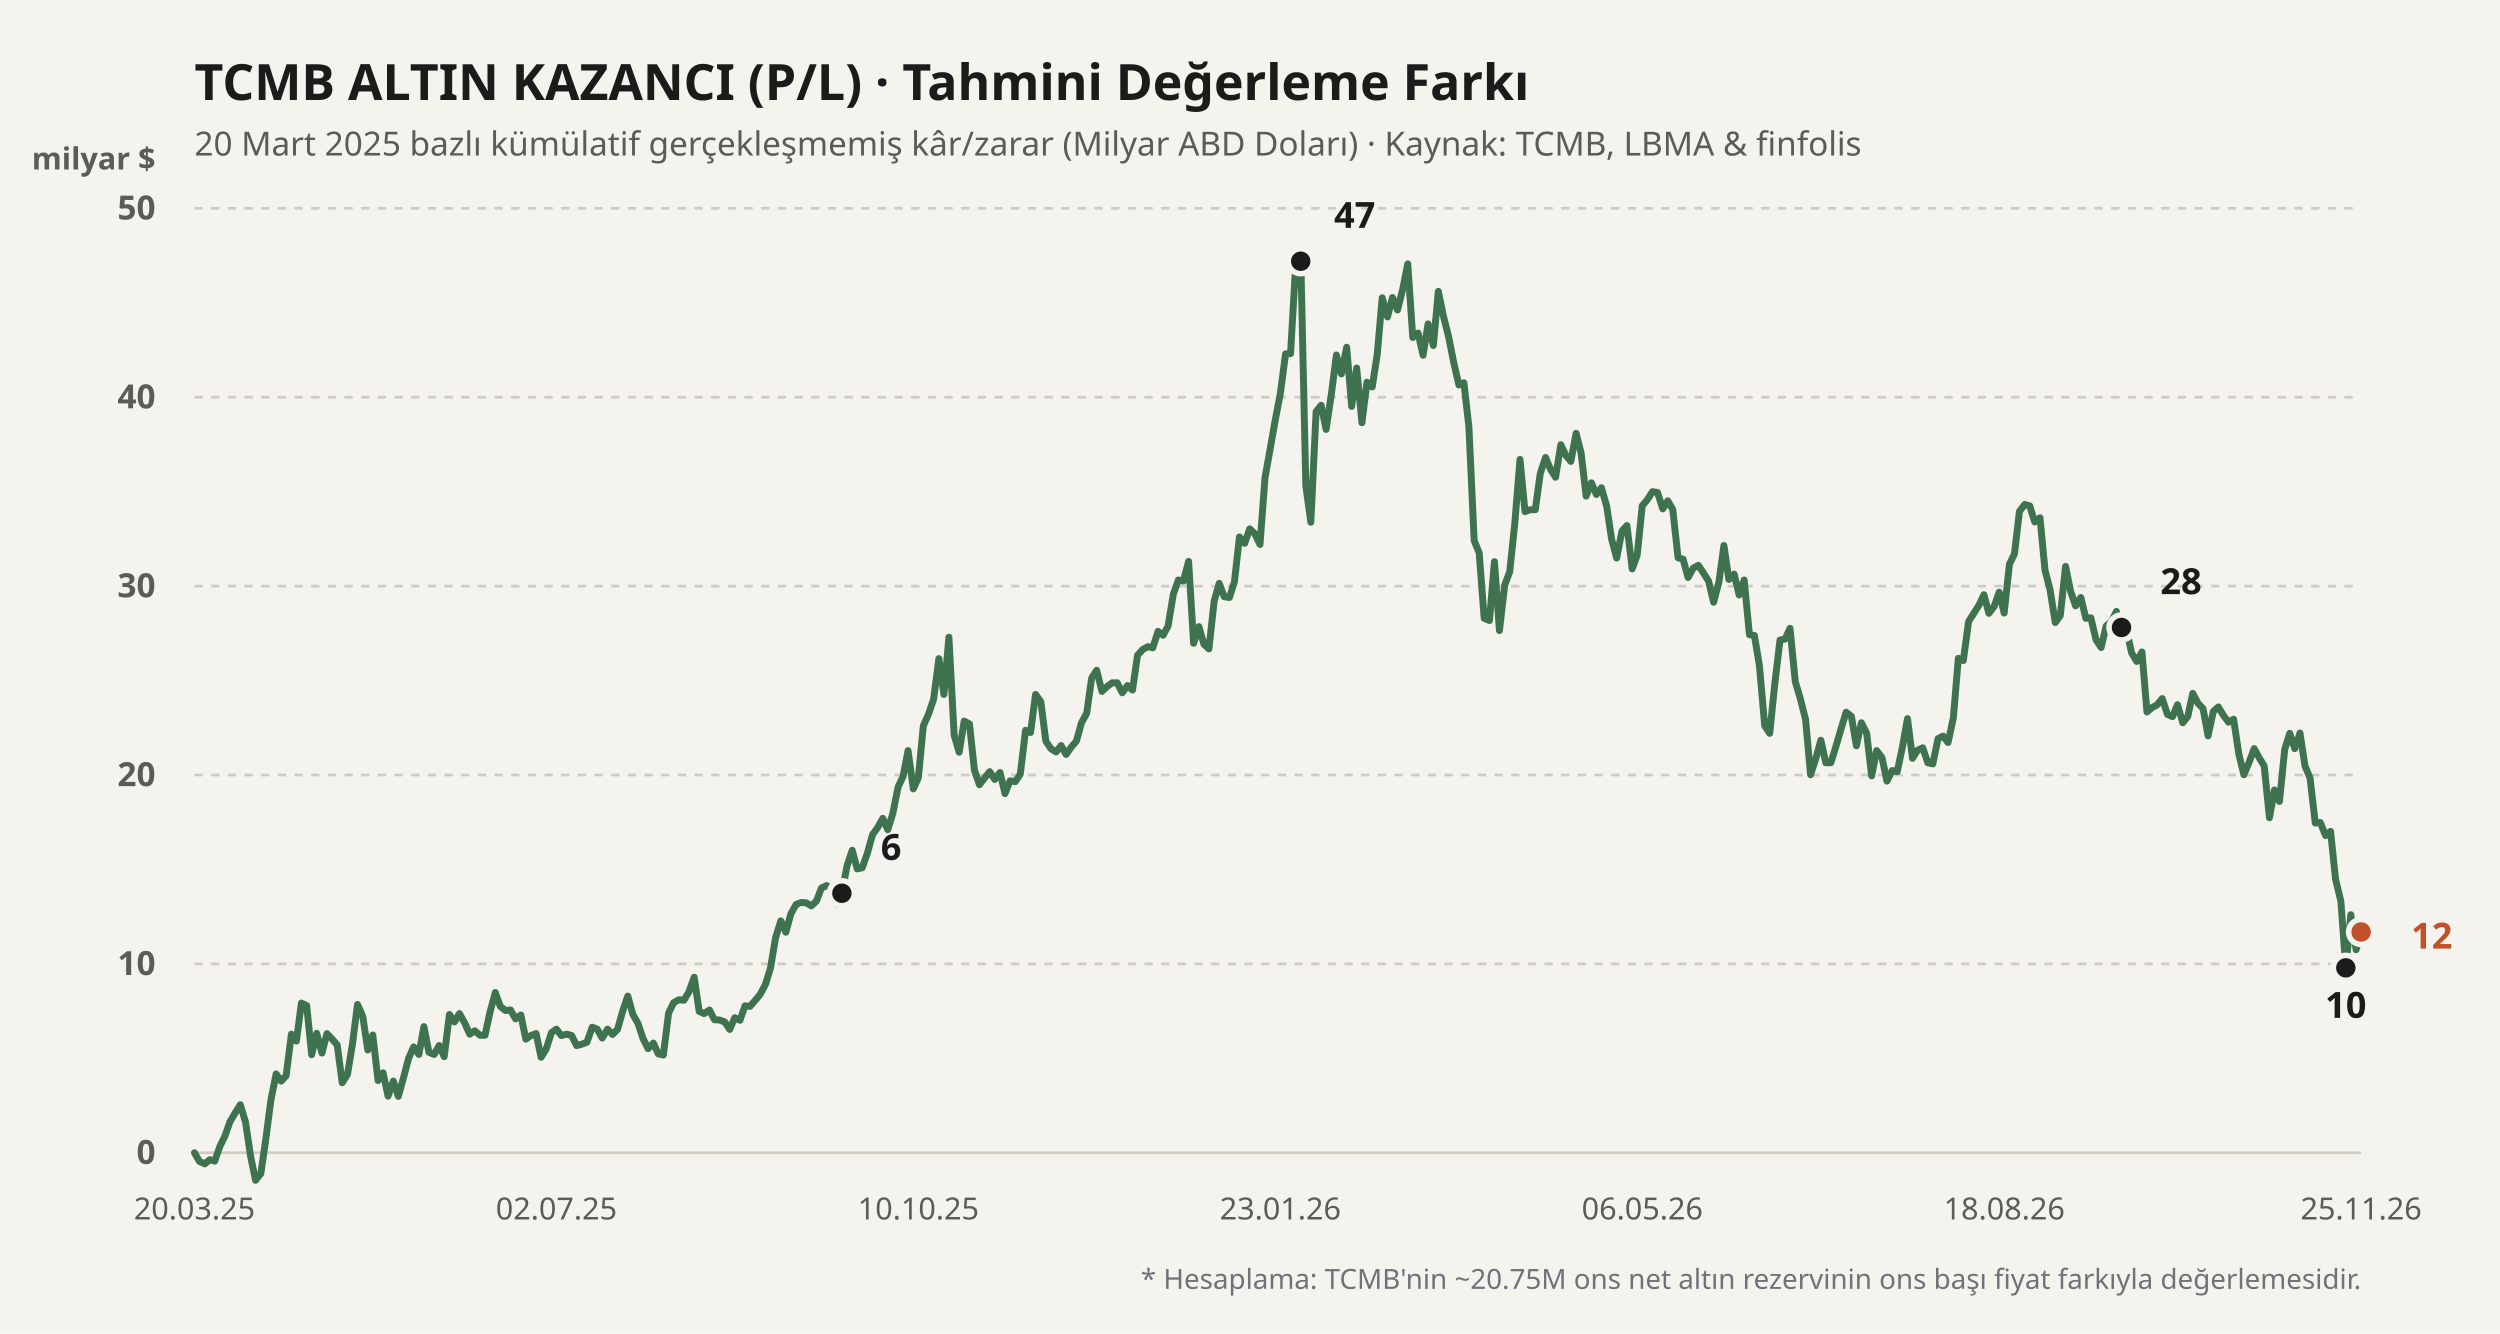
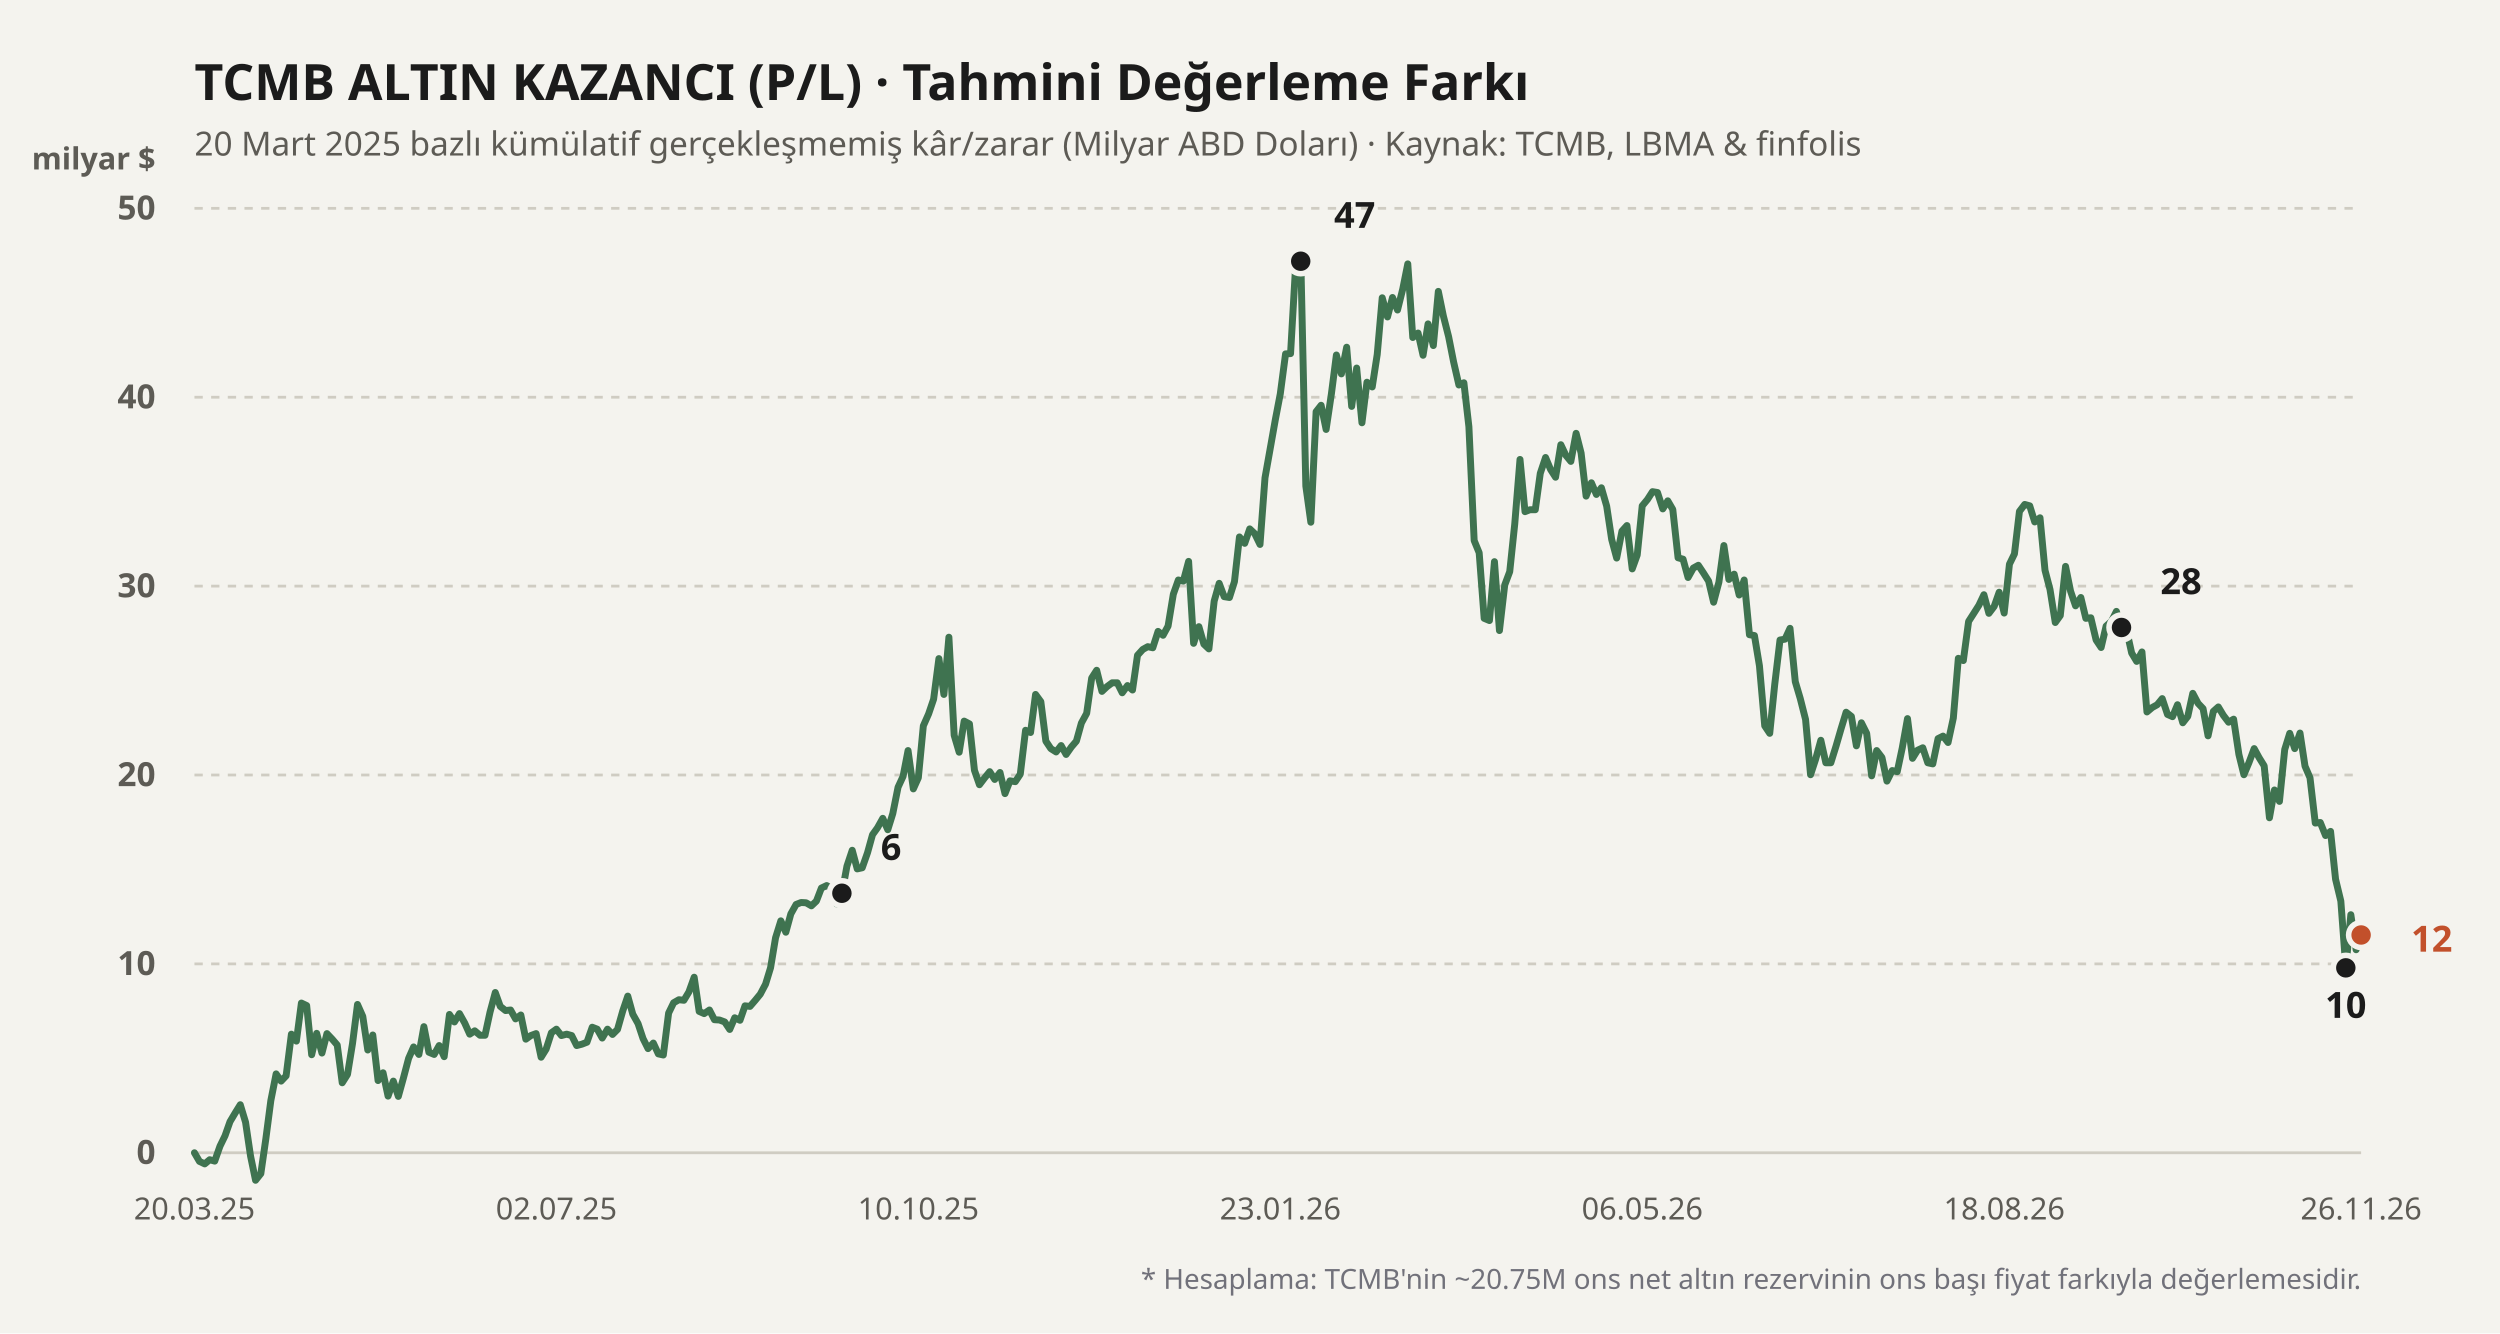
<svg xmlns="http://www.w3.org/2000/svg" viewBox="0 0 900 480" width="100%" height="100%">
  <rect width="900" height="480" fill="#f4f3ee" />
  <text x="70" y="36" fill="#1b1b1b" font-size="18" font-weight="700" font-family="'Bricolage Grotesque', system-ui, sans-serif">
    TCMB ALTIN KAZANCI (P/L) · Tahmini Değerleme Farkı
  </text>
  <text x="70" y="56" fill="#5d5b55" font-size="12" font-family="'Bricolage Grotesque', system-ui, sans-serif">
    20 Mart 2025 bazlı kümülatif gerçekleşmemiş kâr/zarar (Milyar ABD Doları) · Kaynak: TCMB, LBMA &amp; finfolis
  </text>
  <text x="56" y="61" fill="#5d5b55" font-size="11" font-weight="600" font-family="'Bricolage Grotesque', system-ui, sans-serif" text-anchor="end">milyar $</text>
  <line x1="70" y1="415" x2="850" y2="415" stroke="#cfccc2" stroke-width="1" stroke-dasharray="none" />
  <text x="56" y="419" fill="#5d5b55" font-size="12" font-family="'Bricolage Grotesque', system-ui, sans-serif" text-anchor="end" font-weight="600">0</text>
  <line x1="70" y1="347" x2="850" y2="347" stroke="#cfccc2" stroke-width="1" stroke-dasharray="3,3" />
  <text x="56" y="351" fill="#5d5b55" font-size="12" font-family="'Bricolage Grotesque', system-ui, sans-serif" text-anchor="end" font-weight="600">10</text>
  <line x1="70" y1="279" x2="850" y2="279" stroke="#cfccc2" stroke-width="1" stroke-dasharray="3,3" />
  <text x="56" y="283" fill="#5d5b55" font-size="12" font-family="'Bricolage Grotesque', system-ui, sans-serif" text-anchor="end" font-weight="600">20</text>
  <line x1="70" y1="211" x2="850" y2="211" stroke="#cfccc2" stroke-width="1" stroke-dasharray="3,3" />
  <text x="56" y="215" fill="#5d5b55" font-size="12" font-family="'Bricolage Grotesque', system-ui, sans-serif" text-anchor="end" font-weight="600">30</text>
  <line x1="70" y1="143" x2="850" y2="143" stroke="#cfccc2" stroke-width="1" stroke-dasharray="3,3" />
  <text x="56" y="147" fill="#5d5b55" font-size="12" font-family="'Bricolage Grotesque', system-ui, sans-serif" text-anchor="end" font-weight="600">40</text>
  <line x1="70" y1="75" x2="850" y2="75" stroke="#cfccc2" stroke-width="1" stroke-dasharray="3,3" />
  <text x="56" y="79" fill="#5d5b55" font-size="12" font-family="'Bricolage Grotesque', system-ui, sans-serif" text-anchor="end" font-weight="600">50</text>
  <defs>
    <linearGradient id="altin-grad" x1="0" y1="0" x2="0" y2="1">
      <stop offset="0%" stop-color="#3f7350" stop-opacity="0.25" />
      <stop offset="100%" stop-color="#3f7350" stop-opacity="0.02" />
    </linearGradient>
  </defs>
-   <polyline fill="none" stroke="#3f7350" stroke-width="2.5" stroke-linecap="round" stroke-linejoin="round" points="70.0,415.0 71.8,418.1 73.7,419.0 75.5,417.5 77.3,418.0 79.2,412.6 81.0,408.9 82.8,403.8 84.7,400.6 86.5,397.7 88.4,404.0 90.2,416.2 92.0,424.9 93.9,422.5 95.7,410.0 97.5,396.2 99.4,386.6 101.2,389.2 103.0,387.3 104.9,372.3 106.7,374.8 108.5,361.1 110.4,362.0 112.2,379.7 114.0,372.0 115.9,379.1 117.7,372.1 119.6,374.1 121.4,376.2 123.2,389.8 125.1,386.8 126.9,375.7 128.7,361.6 130.6,365.9 132.4,378.0 134.2,372.6 136.1,389.0 137.9,386.2 139.7,394.6 141.6,389.2 143.4,394.7 145.2,388.2 147.1,381.0 148.9,376.9 150.8,379.6 152.6,369.6 154.4,378.8 156.3,379.6 158.1,376.4 159.9,380.4 161.8,365.2 163.6,367.9 165.4,364.9 167.3,368.3 169.1,372.3 170.9,371.1 172.8,372.7 174.6,372.7 176.4,364.4 178.3,357.3 180.1,362.3 182.0,363.8 183.8,363.6 185.6,366.8 187.5,365.4 189.3,374.1 191.1,372.8 193.0,372.1 194.8,380.6 196.6,377.7 198.5,371.8 200.3,370.5 202.1,372.8 204.0,372.3 205.8,372.8 207.6,376.4 209.5,375.9 211.3,375.2 213.2,369.8 215.0,370.5 216.8,373.7 218.7,370.5 220.5,372.4 222.3,370.6 224.2,363.9 226.0,358.6 227.8,365.1 229.7,368.5 231.5,373.9 233.3,377.5 235.2,375.5 237.0,379.4 238.8,379.8 240.7,364.7 242.5,361.0 244.4,359.9 246.2,360.1 248.0,357.1 249.9,351.8 251.7,364.1 253.5,364.9 255.4,363.6 257.2,367.1 259.0,367.2 260.9,367.9 262.7,370.6 264.5,366.4 266.4,367.3 268.2,362.1 270.0,362.3 271.9,360.1 273.7,357.9 275.6,354.3 277.4,348.4 279.2,337.6 281.1,331.5 282.9,335.6 284.7,329.0 286.6,325.6 288.4,324.9 290.2,325.0 292.1,326.1 293.9,324.4 295.7,319.7 297.6,318.8 299.4,319.9 301.2,325.4 303.1,321.6 304.9,311.8 306.8,306.1 308.6,312.8 310.4,312.4 312.3,307.0 314.1,300.5 315.9,298.0 317.8,294.6 319.6,298.7 321.4,292.9 323.3,283.4 325.1,279.5 326.9,270.2 328.8,284.0 330.6,280.0 332.4,261.3 334.3,257.0 336.1,251.7 338.0,237.1 339.8,250.0 341.6,229.4 343.5,264.7 345.3,270.8 347.1,259.6 349.0,260.6 350.8,277.3 352.6,282.5 354.5,280.0 356.3,277.8 358.1,280.6 360.0,278.1 361.8,285.7 363.6,281.1 365.5,281.4 367.3,278.7 369.2,262.9 371.0,263.7 372.8,250.0 374.7,252.6 376.5,266.8 378.3,269.5 380.2,270.7 382.0,268.4 383.8,271.6 385.7,268.9 387.5,266.8 389.3,260.3 391.2,256.8 393.0,244.1 394.8,241.3 396.7,248.9 398.5,247.2 400.4,245.8 402.2,245.8 404.0,249.4 405.9,246.8 407.7,248.4 409.5,235.9 411.4,233.8 413.2,232.8 415.0,233.2 416.9,227.3 418.7,228.7 420.5,225.4 422.4,213.9 424.2,208.8 426.0,209.2 427.9,202.1 429.7,231.6 431.6,225.6 433.4,231.9 435.2,233.6 437.1,216.4 438.9,210.0 440.7,214.8 442.6,215.1 444.4,209.4 446.2,193.3 448.1,195.6 449.9,190.4 451.7,192.1 453.6,196.0 455.4,172.0 457.2,161.9 459.1,151.2 460.9,141.8 462.8,127.4 464.6,127.3 466.4,96.1 468.3,94.0 470.1,175.0 471.9,188.0 473.8,148.2 475.6,145.9 477.4,154.6 479.3,141.8 481.1,127.8 482.9,134.6 484.8,125.0 486.6,146.3 488.4,132.5 490.3,152.2 492.1,137.6 494.0,139.3 495.8,127.6 497.6,107.2 499.5,114.1 501.3,107.1 503.1,111.6 505.0,104.0 506.8,95.0 508.6,121.5 510.5,119.9 512.3,127.9 514.1,116.6 516.0,124.4 517.8,104.9 519.6,113.7 521.5,121.2 523.3,130.3 525.2,138.6 527.0,137.8 528.8,153.6 530.7,194.6 532.5,199.0 534.3,222.6 536.2,223.4 538.0,202.2 539.8,227.0 541.7,210.6 543.5,205.8 545.3,188.7 547.2,165.4 549.0,184.2 550.8,183.5 552.7,183.5 554.5,170.4 556.4,164.7 558.2,169.0 560.0,171.8 561.9,160.1 563.7,163.9 565.5,166.1 567.4,156.0 569.2,163.1 571.0,178.6 572.9,173.8 574.7,178.0 576.5,175.6 578.4,182.2 580.2,194.2 582.0,200.9 583.9,191.2 585.7,189.2 587.6,204.8 589.4,199.8 591.2,182.1 593.1,179.8 594.9,177.0 596.7,177.3 598.6,183.2 600.4,180.3 602.2,183.4 604.1,200.8 605.9,201.3 607.7,207.9 609.6,204.5 611.4,203.5 613.2,206.2 615.1,209.2 616.9,216.8 618.8,209.6 620.6,196.4 622.4,208.6 624.3,206.7 626.1,214.2 627.9,208.8 629.8,228.5 631.6,228.8 633.4,239.7 635.3,261.3 637.1,264.0 638.9,246.4 640.8,230.4 642.6,230.1 644.4,226.2 646.3,245.4 648.1,251.5 650.0,259.0 651.8,278.9 653.6,273.4 655.5,266.5 657.3,274.6 659.1,274.6 661.0,268.5 662.8,262.3 664.6,256.4 666.5,257.9 668.3,268.5 670.1,260.2 672.0,264.0 673.8,279.3 675.6,270.2 677.5,272.7 679.3,281.2 681.2,277.4 683.0,277.8 684.8,269.3 686.7,258.7 688.5,273.0 690.3,270.1 692.2,269.2 694.0,274.6 695.8,275.0 697.7,265.9 699.5,265.0 701.3,267.3 703.2,258.5 705.0,237.0 706.8,237.8 708.7,223.7 710.5,220.9 712.4,217.9 714.2,214.1 716.0,220.8 717.9,218.3 719.7,213.2 721.5,220.7 723.4,203.1 725.2,199.4 727.0,184.1 728.9,181.6 730.7,182.1 732.5,187.9 734.4,186.4 736.2,205.3 738.0,212.2 739.9,224.1 741.7,221.6 743.6,203.9 745.4,212.8 747.2,218.1 749.1,215.1 750.9,222.6 752.7,222.4 754.6,230.4 756.4,233.1 758.2,225.4 760.1,223.7 761.9,220.1 763.7,225.9 765.6,227.0 767.4,235.1 769.2,238.1 771.1,234.7 772.9,256.3 774.8,254.7 776.6,253.7 778.4,251.5 780.3,257.2 782.1,258.0 783.9,253.7 785.8,260.2 787.6,257.9 789.4,249.6 791.3,253.2 793.1,255.1 794.9,264.9 796.8,256.1 798.6,254.5 800.4,257.5 802.3,260.0 804.1,258.9 806.0,271.6 807.8,278.9 809.6,274.6 811.5,269.5 813.3,272.8 815.1,275.7 817.0,294.4 818.8,284.4 820.6,288.5 822.5,269.8 824.3,264.0 826.1,269.5 828.0,263.9 829.8,275.8 831.6,280.0 833.5,296.3 835.3,296.1 837.2,300.8 839.0,299.3 840.8,316.5 842.7,324.4 844.5,348.4 846.3,329.3 848.2,341.9 850.0,335.5" />
+   <polyline fill="none" stroke="#3f7350" stroke-width="2.5" stroke-linecap="round" stroke-linejoin="round" points="70.0,415.0 71.8,418.1 73.7,419.0 75.5,417.5 77.3,418.0 79.2,412.6 81.0,408.9 82.8,403.8 84.7,400.6 86.5,397.7 88.4,404.0 90.2,416.2 92.0,424.9 93.9,422.5 95.7,410.0 97.5,396.2 99.4,386.6 101.2,389.2 103.0,387.3 104.9,372.3 106.7,374.8 108.5,361.1 110.4,362.0 112.2,379.7 114.0,372.0 115.9,379.1 117.7,372.1 119.6,374.1 121.4,376.2 123.2,389.8 125.1,386.8 126.9,375.7 128.7,361.6 130.6,365.9 132.4,378.0 134.2,372.6 136.1,389.0 137.9,386.2 139.7,394.6 141.6,389.2 143.4,394.7 145.2,388.2 147.1,381.0 148.9,376.9 150.8,379.6 152.6,369.6 154.4,378.8 156.3,379.6 158.1,376.4 159.9,380.4 161.8,365.2 163.6,367.9 165.4,364.9 167.3,368.3 169.1,372.3 170.9,371.1 172.8,372.7 174.6,372.7 176.4,364.4 178.3,357.3 180.1,362.3 182.0,363.8 183.8,363.6 185.6,366.8 187.5,365.4 189.3,374.1 191.1,372.8 193.0,372.1 194.8,380.6 196.6,377.7 198.5,371.8 200.3,370.5 202.1,372.8 204.0,372.3 205.8,372.8 207.6,376.4 209.5,375.9 211.3,375.2 213.2,369.8 215.0,370.5 216.8,373.7 218.7,370.5 220.5,372.4 222.3,370.6 224.2,363.9 226.0,358.6 227.8,365.1 229.7,368.5 231.5,373.9 233.3,377.5 235.2,375.5 237.0,379.4 238.8,379.8 240.7,364.7 242.5,361.0 244.4,359.9 246.2,360.1 248.0,357.1 249.9,351.8 251.7,364.1 253.5,364.9 255.4,363.6 257.2,367.1 259.0,367.2 260.9,367.9 262.7,370.6 264.5,366.4 266.4,367.3 268.2,362.1 270.0,362.3 271.9,360.1 273.7,357.9 275.6,354.3 277.4,348.4 279.2,337.6 281.1,331.5 282.9,335.6 284.7,329.0 286.6,325.6 288.4,324.9 290.2,325.0 292.1,326.1 293.9,324.4 295.7,319.7 297.6,318.8 299.4,319.9 301.2,325.4 303.1,321.6 304.9,311.8 306.8,306.1 308.6,312.8 310.4,312.4 312.3,307.0 314.1,300.5 315.9,298.0 317.8,294.6 319.6,298.7 321.4,292.9 323.3,283.4 325.1,279.5 326.9,270.2 328.8,284.0 330.6,280.0 332.4,261.3 334.3,257.0 336.1,251.7 338.0,237.1 339.8,250.0 341.6,229.4 343.5,264.7 345.3,270.8 347.1,259.6 349.0,260.6 350.8,277.3 352.6,282.5 354.5,280.0 356.3,277.8 358.1,280.6 360.0,278.1 361.8,285.7 363.6,281.1 365.5,281.4 367.3,278.7 369.2,262.9 371.0,263.7 372.8,250.0 374.7,252.6 376.5,266.8 378.3,269.5 380.2,270.7 382.0,268.4 383.8,271.6 385.7,268.9 387.5,266.8 389.3,260.3 391.2,256.8 393.0,244.1 394.8,241.3 396.7,248.9 398.5,247.2 400.4,245.8 402.2,245.8 404.0,249.4 405.9,246.8 407.7,248.4 409.5,235.9 411.4,233.8 413.2,232.8 415.0,233.2 416.9,227.3 418.7,228.7 420.5,225.4 422.4,213.9 424.2,208.8 426.0,209.2 427.9,202.1 429.7,231.6 431.6,225.6 433.4,231.9 435.2,233.6 437.1,216.4 438.9,210.0 440.7,214.8 442.6,215.1 444.4,209.4 446.2,193.3 448.1,195.6 449.9,190.4 451.7,192.1 453.6,196.0 455.4,172.0 457.2,161.9 459.1,151.2 460.9,141.8 462.8,127.4 464.6,127.3 466.4,96.1 468.3,94.0 470.1,175.0 471.9,188.0 473.8,148.2 475.6,145.9 477.4,154.6 479.3,141.8 481.1,127.8 482.9,134.6 484.8,125.0 486.6,146.3 488.4,132.5 490.3,152.2 492.1,137.6 494.0,139.3 495.8,127.6 497.6,107.2 499.5,114.1 501.3,107.1 503.1,111.6 505.0,104.0 506.8,95.0 508.6,121.5 510.5,119.9 512.3,127.9 514.1,116.6 516.0,124.4 517.8,104.9 519.6,113.7 521.5,121.2 523.3,130.3 525.2,138.6 527.0,137.8 528.8,153.6 530.7,194.6 532.5,199.0 534.3,222.6 536.2,223.4 538.0,202.2 539.8,227.0 541.7,210.6 543.5,205.8 545.3,188.7 547.2,165.4 549.0,184.2 550.8,183.5 552.7,183.5 554.5,170.4 556.4,164.7 558.2,169.0 560.0,171.8 561.9,160.1 563.7,163.9 565.5,166.1 567.4,156.0 569.2,163.1 571.0,178.6 572.9,173.8 574.7,178.0 576.5,175.6 578.4,182.2 580.2,194.2 582.0,200.9 583.9,191.2 585.7,189.2 587.6,204.8 589.4,199.8 591.2,182.1 593.1,179.8 594.9,177.0 596.7,177.3 598.6,183.2 600.4,180.3 602.2,183.4 604.1,200.8 605.9,201.3 607.7,207.9 609.6,204.5 611.4,203.5 613.2,206.2 615.1,209.2 616.9,216.8 618.8,209.6 620.6,196.4 622.4,208.6 624.3,206.7 626.1,214.2 627.9,208.8 629.8,228.5 631.6,228.8 633.4,239.7 635.3,261.3 637.1,264.0 638.9,246.4 640.8,230.4 642.6,230.1 644.4,226.2 646.3,245.4 648.1,251.5 650.0,259.0 651.8,278.9 653.6,273.4 655.5,266.5 657.3,274.6 659.1,274.6 661.0,268.5 662.8,262.3 664.6,256.4 666.5,257.9 668.3,268.5 670.1,260.2 672.0,264.0 673.8,279.3 675.6,270.2 677.5,272.7 679.3,281.2 681.2,277.4 683.0,277.8 684.8,269.3 686.7,258.7 688.5,273.0 690.3,270.1 692.2,269.2 694.0,274.6 695.8,275.0 697.7,265.9 699.5,265.0 701.3,267.3 703.2,258.5 705.0,237.0 706.8,237.8 708.7,223.7 710.5,220.9 712.4,217.9 714.2,214.1 716.0,220.8 717.9,218.3 719.7,213.2 721.5,220.7 723.4,203.1 725.2,199.4 727.0,184.1 728.9,181.6 730.7,182.1 732.5,187.9 734.4,186.4 736.2,205.3 738.0,212.2 739.9,224.1 741.7,221.6 743.6,203.9 745.4,212.8 747.2,218.1 749.1,215.1 750.9,222.6 752.7,222.4 754.6,230.4 756.4,233.1 758.2,225.4 760.1,223.7 761.9,220.1 763.7,225.9 765.6,227.0 767.4,235.1 769.2,238.1 771.1,234.7 772.9,256.3 774.8,254.7 776.6,253.7 778.4,251.5 780.3,257.2 782.1,258.0 783.9,253.7 785.8,260.2 787.6,257.9 789.4,249.6 791.3,253.2 793.1,255.1 794.9,264.9 796.8,256.1 798.6,254.5 800.4,257.5 802.3,260.0 804.1,258.9 806.0,271.6 807.8,278.9 809.6,274.6 811.5,269.5 813.3,272.8 815.1,275.7 817.0,294.4 818.8,284.4 820.6,288.5 822.5,269.8 824.3,264.0 826.1,269.5 828.0,263.9 829.8,275.8 831.6,280.0 833.5,296.3 835.3,296.1 837.2,300.8 839.0,299.3 840.8,316.5 842.7,324.4 844.5,348.4 846.3,329.3 848.2,341.9 850.0,336.6" />
  <circle cx="303.082" cy="321.568" r="4.5" fill="#1b1b1b" stroke="#f4f3ee" stroke-width="2" />
  <text x="317.082" y="309.568" fill="#1b1b1b" font-weight="700" font-size="13" font-family="'Bricolage Grotesque', system-ui, sans-serif" text-anchor="start">6</text>
  <circle cx="468.259" cy="94.04" r="4.5" fill="#1b1b1b" stroke="#f4f3ee" stroke-width="2" />
  <text x="480.259" y="82.04" fill="#1b1b1b" font-weight="700" font-size="13" font-family="'Bricolage Grotesque', system-ui, sans-serif" text-anchor="start">47</text>
  <circle cx="844.494" cy="348.428" r="4.5" fill="#1b1b1b" stroke="#f4f3ee" stroke-width="2" />
  <text x="844.494" y="366.428" fill="#1b1b1b" font-weight="700" font-size="13" font-family="'Bricolage Grotesque', system-ui, sans-serif" text-anchor="middle">10</text>
  <circle cx="763.741" cy="225.892" r="4.5" fill="#1b1b1b" stroke="#f4f3ee" stroke-width="2" />
  <text x="777.741" y="213.892" fill="#1b1b1b" font-weight="700" font-size="13" font-family="'Bricolage Grotesque', system-ui, sans-serif" text-anchor="start">28</text>
-   <circle cx="850" cy="335.508" r="4.5" fill="#c2502b" stroke="#f4f3ee" stroke-width="2" />
-   <text x="868" y="341.508" fill="#c2502b" font-weight="700" font-size="13" font-family="'Bricolage Grotesque', system-ui, sans-serif" text-anchor="start">12</text>
+   <circle cx="850" cy="336.596" r="4.5" fill="#c2502b" stroke="#f4f3ee" stroke-width="2" />
+   <text x="868" y="342.596" fill="#c2502b" font-weight="700" font-size="13" font-family="'Bricolage Grotesque', system-ui, sans-serif" text-anchor="start">12</text>
  <text x="70" y="439" fill="#5d5b55" font-size="11" font-family="'Bricolage Grotesque', system-ui, sans-serif" text-anchor="middle">20.03.25</text>
  <text x="200.306" y="439" fill="#5d5b55" font-size="11" font-family="'Bricolage Grotesque', system-ui, sans-serif" text-anchor="middle">02.07.25</text>
  <text x="330.612" y="439" fill="#5d5b55" font-size="11" font-family="'Bricolage Grotesque', system-ui, sans-serif" text-anchor="middle">10.10.25</text>
  <text x="460.918" y="439" fill="#5d5b55" font-size="11" font-family="'Bricolage Grotesque', system-ui, sans-serif" text-anchor="middle">23.01.26</text>
  <text x="591.224" y="439" fill="#5d5b55" font-size="11" font-family="'Bricolage Grotesque', system-ui, sans-serif" text-anchor="middle">06.05.26</text>
  <text x="721.529" y="439" fill="#5d5b55" font-size="11" font-family="'Bricolage Grotesque', system-ui, sans-serif" text-anchor="middle">18.08.26</text>
-   <text x="850" y="439" fill="#5d5b55" font-size="11" font-family="'Bricolage Grotesque', system-ui, sans-serif" text-anchor="middle">25.11.26</text>
+   <text x="850" y="439" fill="#5d5b55" font-size="11" font-family="'Bricolage Grotesque', system-ui, sans-serif" text-anchor="middle">26.11.26</text>
  <text x="850" y="464" fill="#71717a" font-size="10" font-family="'Bricolage Grotesque', system-ui, sans-serif" text-anchor="end">
    * Hesaplama: TCMB'nin ~20.75M ons net altın rezervinin ons başı fiyat farkıyla değerlemesidir.
  </text>
</svg>
